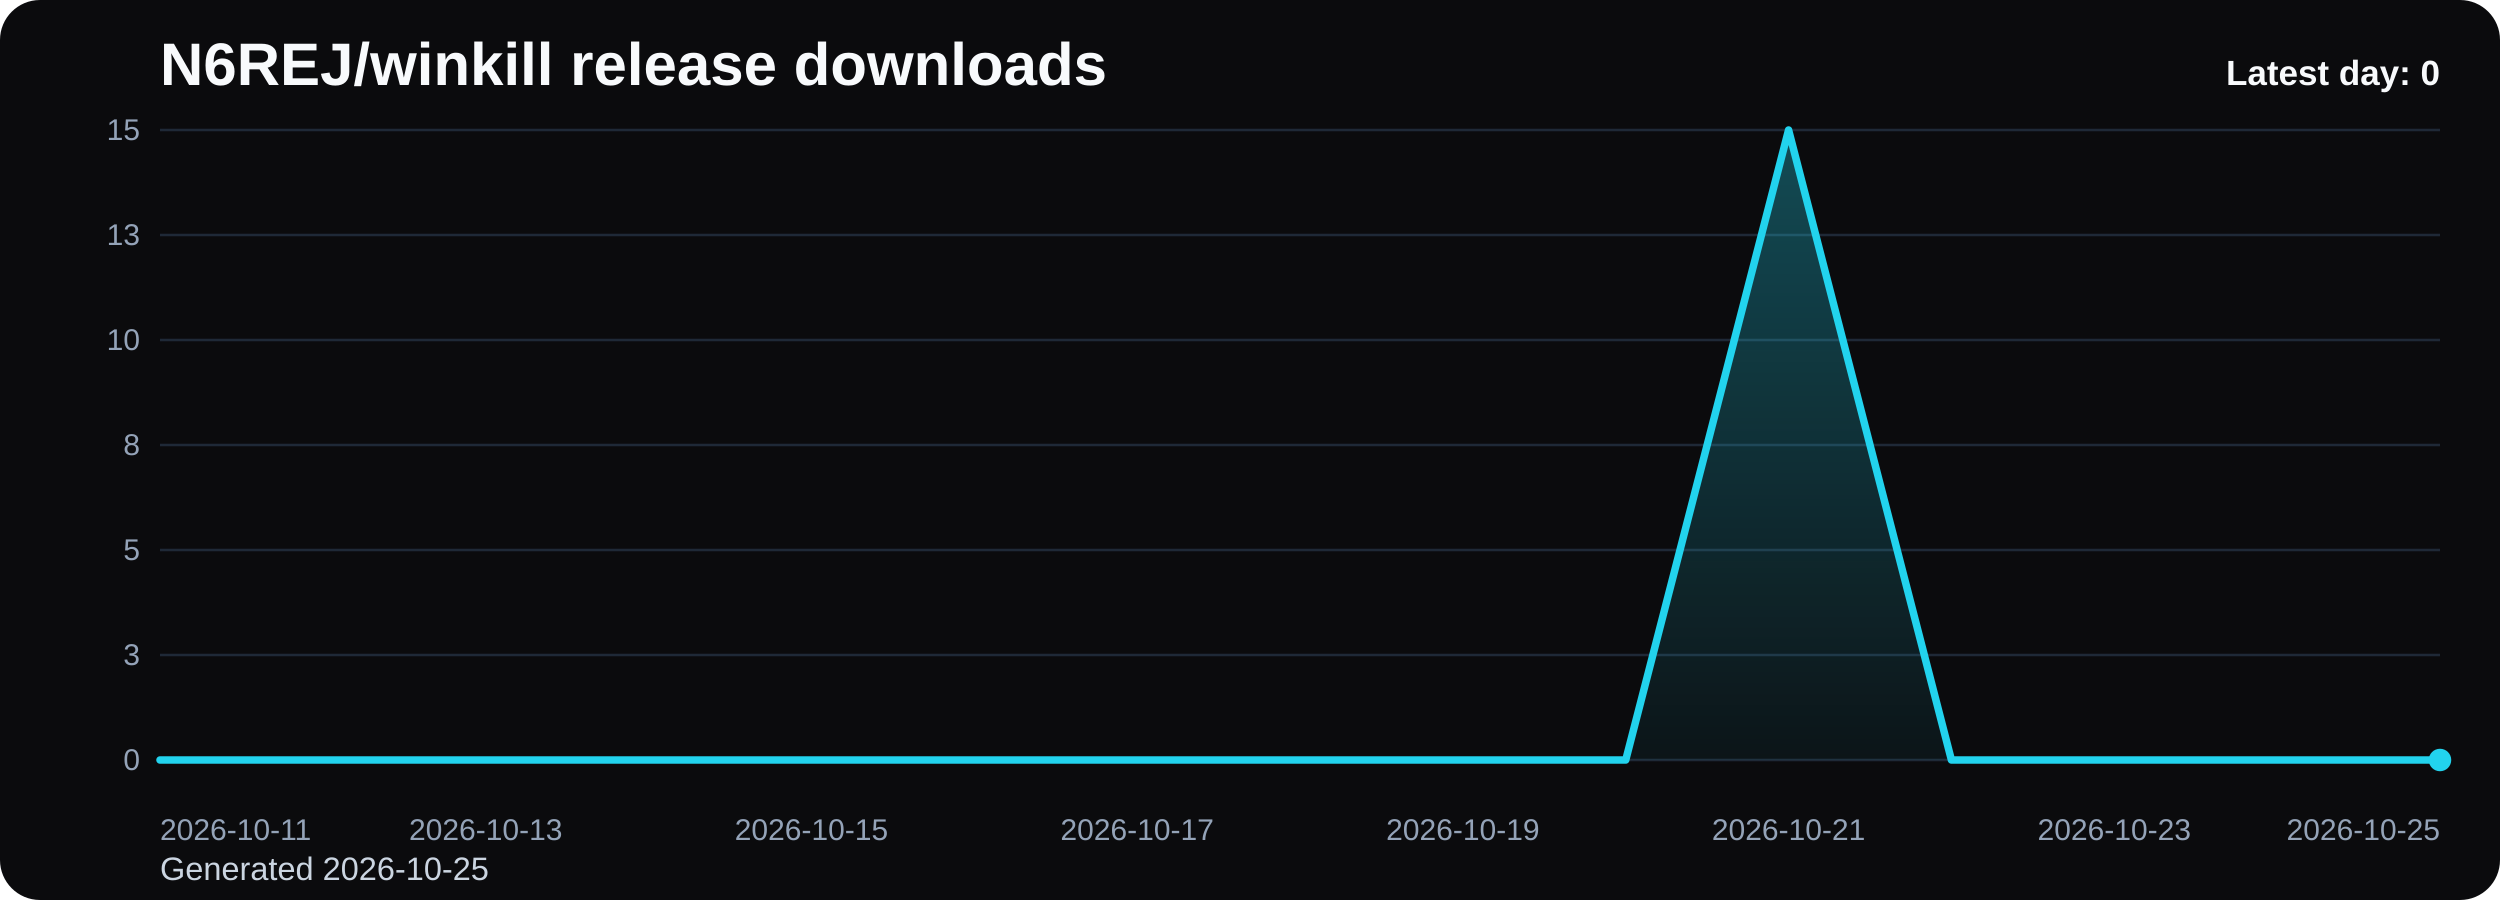
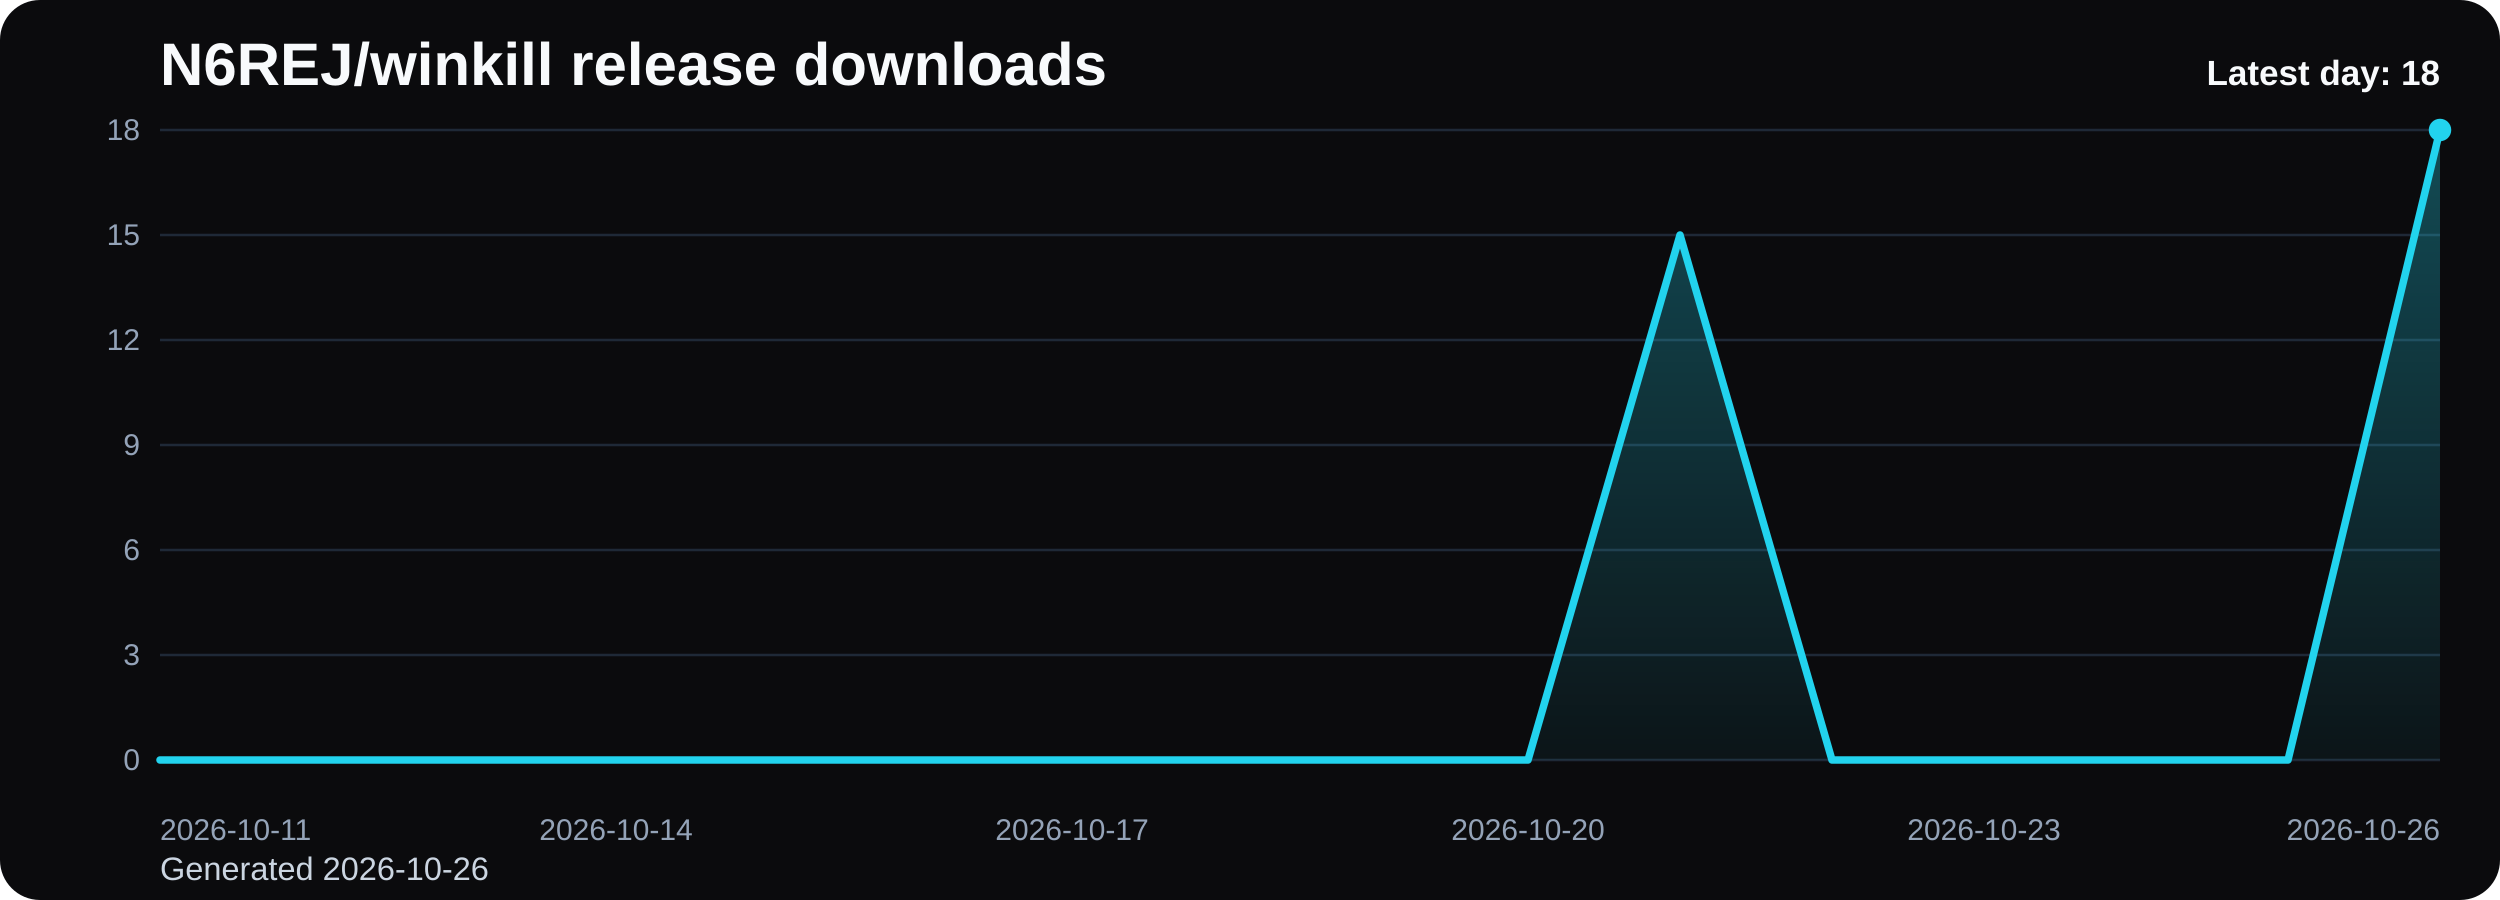
<svg xmlns="http://www.w3.org/2000/svg" viewBox="0 0 1000 360" role="img" aria-label="N6REJ/winkill release downloads chart">
  <defs>
    <linearGradient id="fill-daily-black" x1="0" y1="0" x2="0" y2="1">
      <stop offset="0%" stop-color="#22d3ee" stop-opacity="0.32" />
      <stop offset="100%" stop-color="#22d3ee" stop-opacity="0.05" />
    </linearGradient>
    <style>
      .bg { fill: #0b0b0d; }
      .title { font: 700 24px Arial, sans-serif; fill: #f8fafc; }
      .sub { font: 400 13px Arial, sans-serif; fill: #cbd5e1; }
      .grid { stroke: #1f2937; stroke-width: 1; }
      .axis { font: 400 12px Arial, sans-serif; fill: #94a3b8; }
      .line { fill: none; stroke: #22d3ee; stroke-width: 3; stroke-linecap: round; stroke-linejoin: round; }
      .dot { fill: #22d3ee; }
      .value { font: 600 11px Arial, sans-serif; fill: #cbd5e1; }
      .latest { font: 700 14px Arial, sans-serif; fill: #f8fafc; }
    </style>
  </defs>
  <rect class="bg" x="0" y="0" width="1000" height="360" rx="16" />
  <text class="title" x="64" y="34">N6REJ/winkill release downloads</text>
-   <text class="sub" x="64" y="352">Generated 2026-10-25</text>
+   <text class="sub" x="64" y="352">Generated 2026-10-26</text>
  <line x1="64" y1="52.00" x2="976" y2="52.00" class="grid" />
-   <text x="56" y="56.00" text-anchor="end" class="axis">15</text>
+   <text x="56" y="56.00" text-anchor="end" class="axis">18</text>
  <line x1="64" y1="94.00" x2="976" y2="94.00" class="grid" />
-   <text x="56" y="98.00" text-anchor="end" class="axis">13</text>
+   <text x="56" y="98.00" text-anchor="end" class="axis">15</text>
  <line x1="64" y1="136.00" x2="976" y2="136.00" class="grid" />
-   <text x="56" y="140.00" text-anchor="end" class="axis">10</text>
+   <text x="56" y="140.00" text-anchor="end" class="axis">12</text>
  <line x1="64" y1="178.00" x2="976" y2="178.00" class="grid" />
-   <text x="56" y="182.00" text-anchor="end" class="axis">8</text>
+   <text x="56" y="182.00" text-anchor="end" class="axis">9</text>
  <line x1="64" y1="220.00" x2="976" y2="220.00" class="grid" />
-   <text x="56" y="224.00" text-anchor="end" class="axis">5</text>
+   <text x="56" y="224.00" text-anchor="end" class="axis">6</text>
  <line x1="64" y1="262.00" x2="976" y2="262.00" class="grid" />
  <text x="56" y="266.00" text-anchor="end" class="axis">3</text>
  <line x1="64" y1="304.00" x2="976" y2="304.00" class="grid" />
  <text x="56" y="308.00" text-anchor="end" class="axis">0</text>
-   <path d="M 64.00 304 L 64.00 304.00 L 129.14 304.00 L 194.29 304.00 L 259.43 304.00 L 324.57 304.00 L 389.71 304.00 L 454.86 304.00 L 520.00 304.00 L 585.14 304.00 L 650.29 304.00 L 715.43 52.00 L 780.57 304.00 L 845.71 304.00 L 910.86 304.00 L 976.00 304.00 L 976.00 304 Z" fill="url(#fill-daily-black)" />
-   <polyline class="line" points="64.00,304.00 129.14,304.00 194.29,304.00 259.43,304.00 324.57,304.00 389.71,304.00 454.86,304.00 520.00,304.00 585.14,304.00 650.29,304.00 715.43,52.00 780.57,304.00 845.71,304.00 910.86,304.00 976.00,304.00" />
-   <circle class="dot" cx="976.00" cy="304.00" r="4.5" />
+   <path d="M 64.00 304 L 64.00 304.00 L 124.80 304.00 L 185.60 304.00 L 246.40 304.00 L 307.20 304.00 L 368.00 304.00 L 428.80 304.00 L 489.60 304.00 L 550.40 304.00 L 611.20 304.00 L 672.00 94.00 L 732.80 304.00 L 793.60 304.00 L 854.40 304.00 L 915.20 304.00 L 976.00 52.00 L 976.00 304 Z" fill="url(#fill-daily-black)" />
+   <polyline class="line" points="64.00,304.00 124.80,304.00 185.60,304.00 246.40,304.00 307.20,304.00 368.00,304.00 428.80,304.00 489.60,304.00 550.40,304.00 611.20,304.00 672.00,94.00 732.80,304.00 793.60,304.00 854.40,304.00 915.20,304.00 976.00,52.00" />
+   <circle class="dot" cx="976.00" cy="52.00" r="4.5" />
  <text class="axis" x="64.00" y="336" text-anchor="start">2026-10-11</text>
-   <text class="axis" x="194.29" y="336" text-anchor="middle">2026-10-13</text>
-   <text class="axis" x="324.57" y="336" text-anchor="middle">2026-10-15</text>
-   <text class="axis" x="454.86" y="336" text-anchor="middle">2026-10-17</text>
-   <text class="axis" x="585.14" y="336" text-anchor="middle">2026-10-19</text>
-   <text class="axis" x="715.43" y="336" text-anchor="middle">2026-10-21</text>
-   <text class="axis" x="845.71" y="336" text-anchor="middle">2026-10-23</text>
-   <text class="axis" x="976.00" y="336" text-anchor="end">2026-10-25</text>
-   <text class="latest" x="976" y="34" text-anchor="end">Latest day: 0</text>
+   <text class="axis" x="246.40" y="336" text-anchor="middle">2026-10-14</text>
+   <text class="axis" x="428.80" y="336" text-anchor="middle">2026-10-17</text>
+   <text class="axis" x="611.20" y="336" text-anchor="middle">2026-10-20</text>
+   <text class="axis" x="793.60" y="336" text-anchor="middle">2026-10-23</text>
+   <text class="axis" x="976.00" y="336" text-anchor="end">2026-10-26</text>
+   <text class="latest" x="976" y="34" text-anchor="end">Latest day: 18</text>
</svg>
